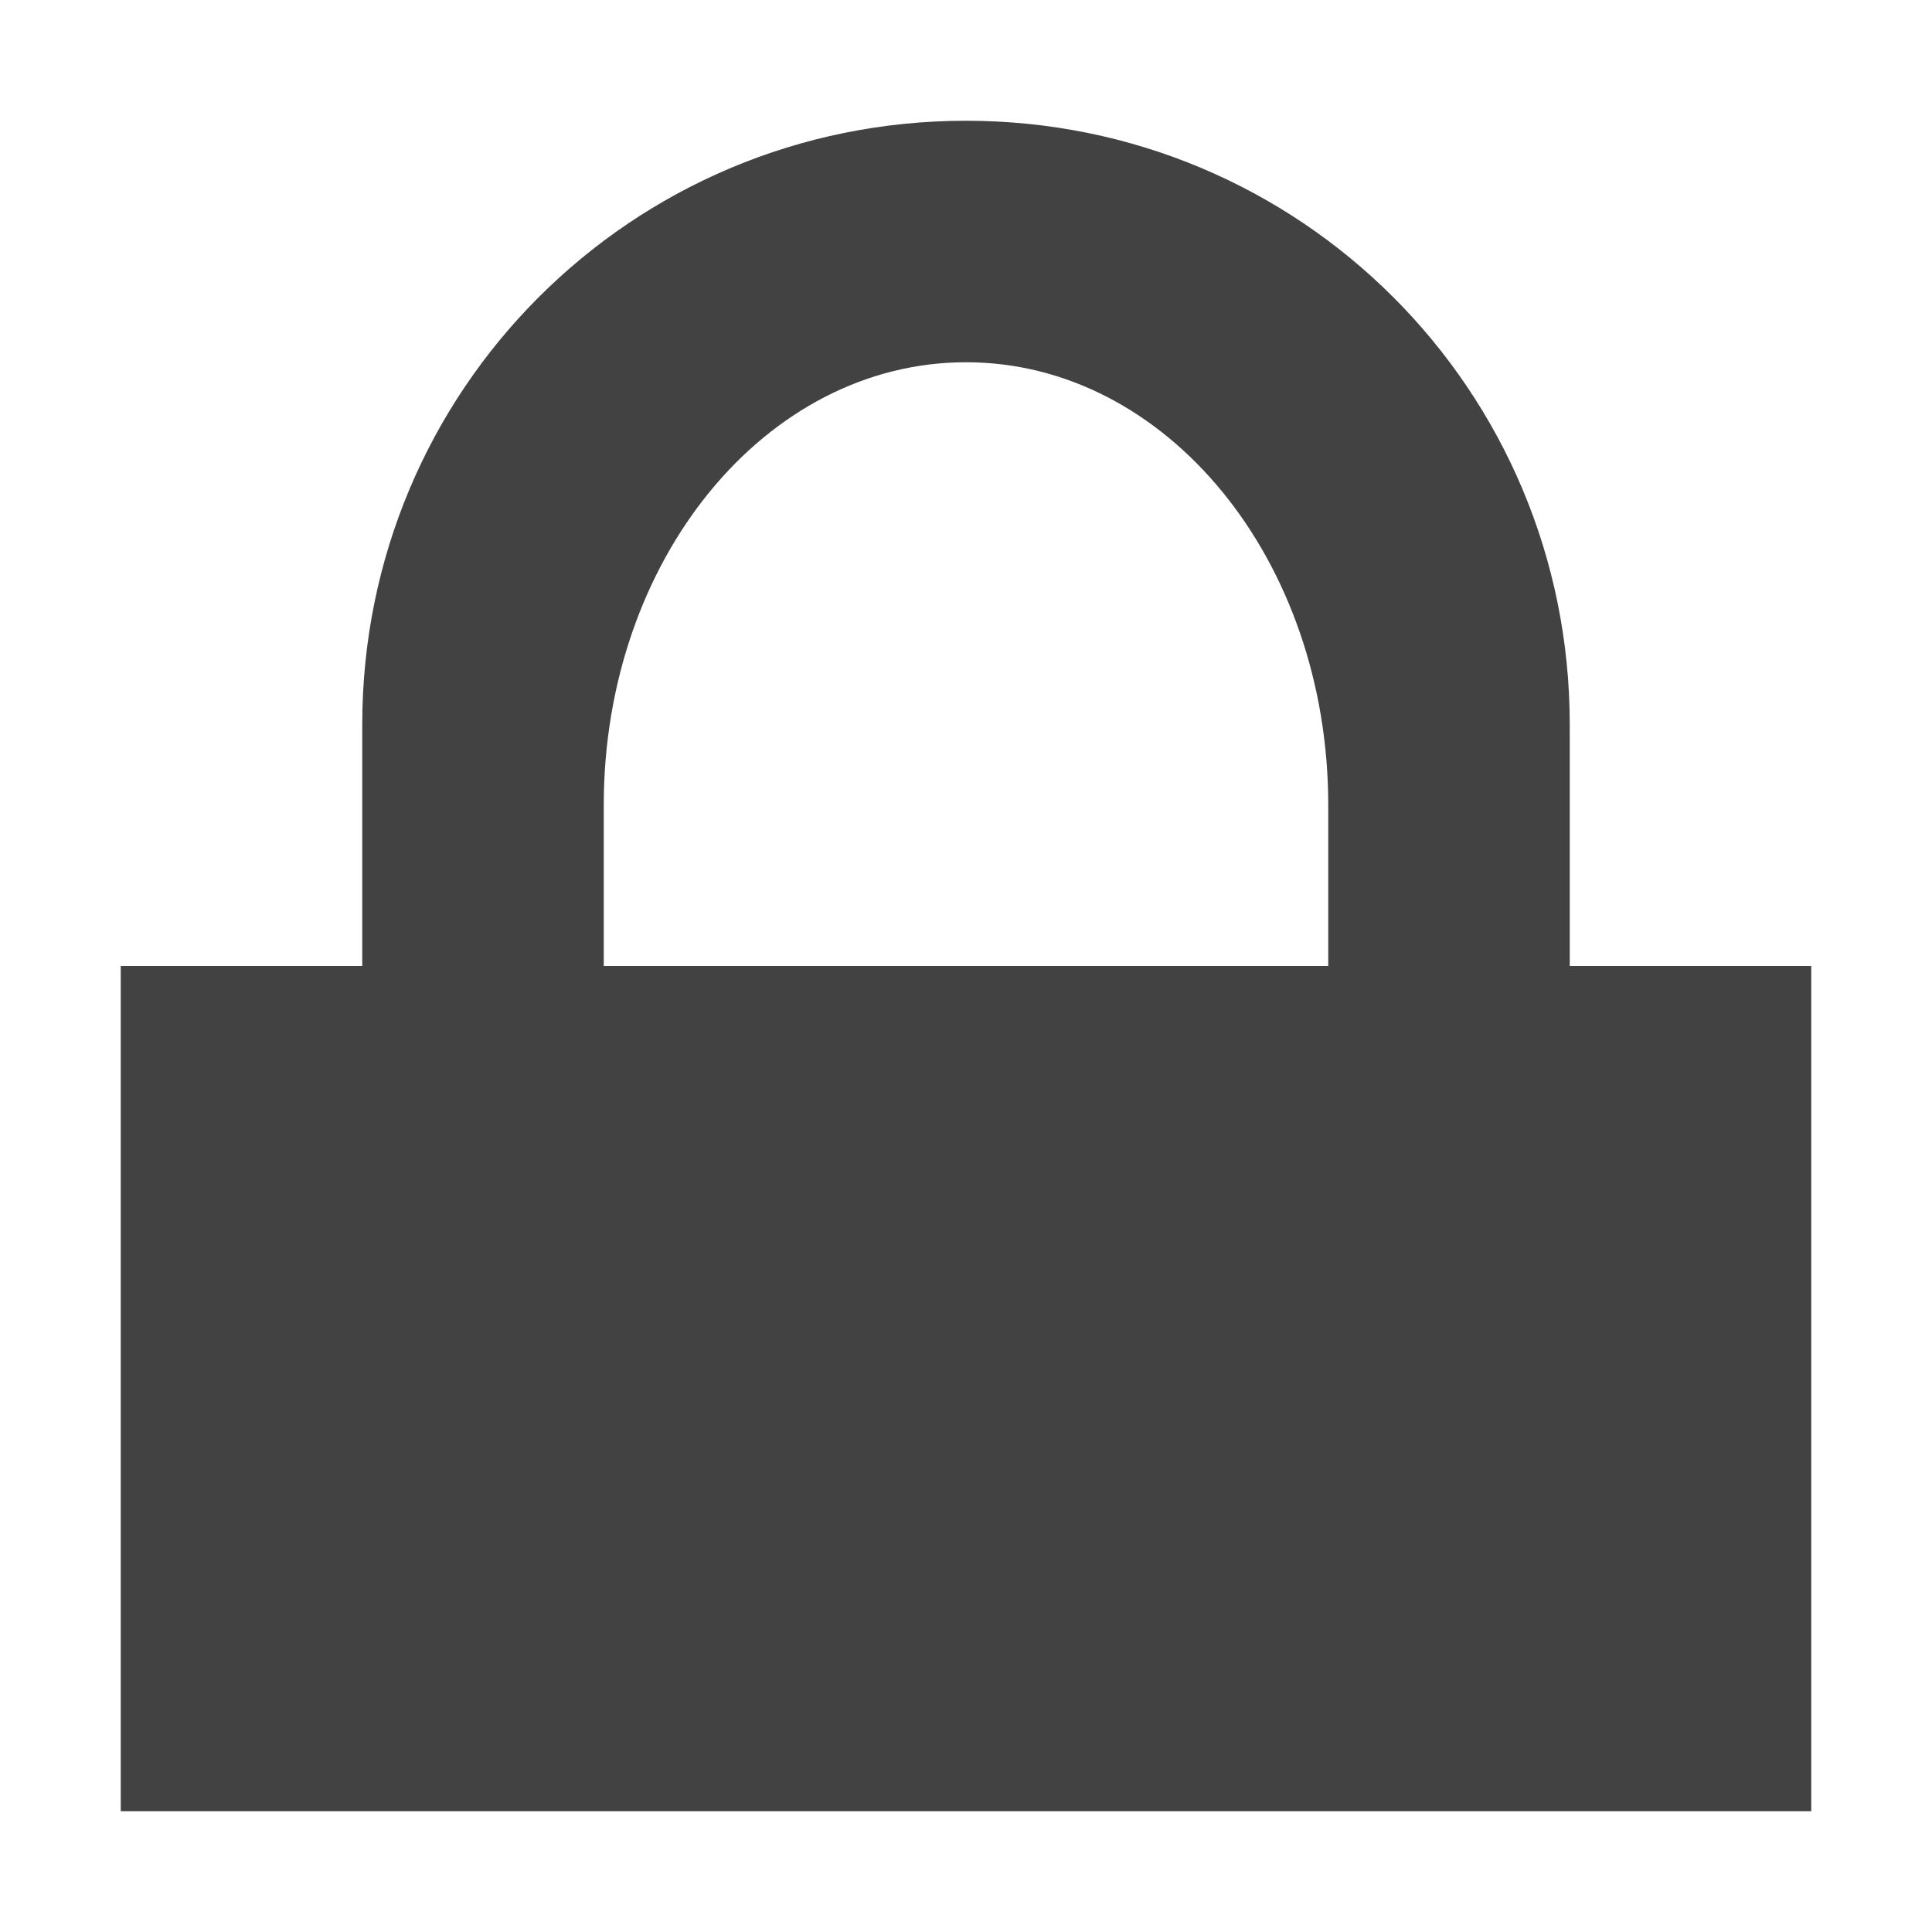
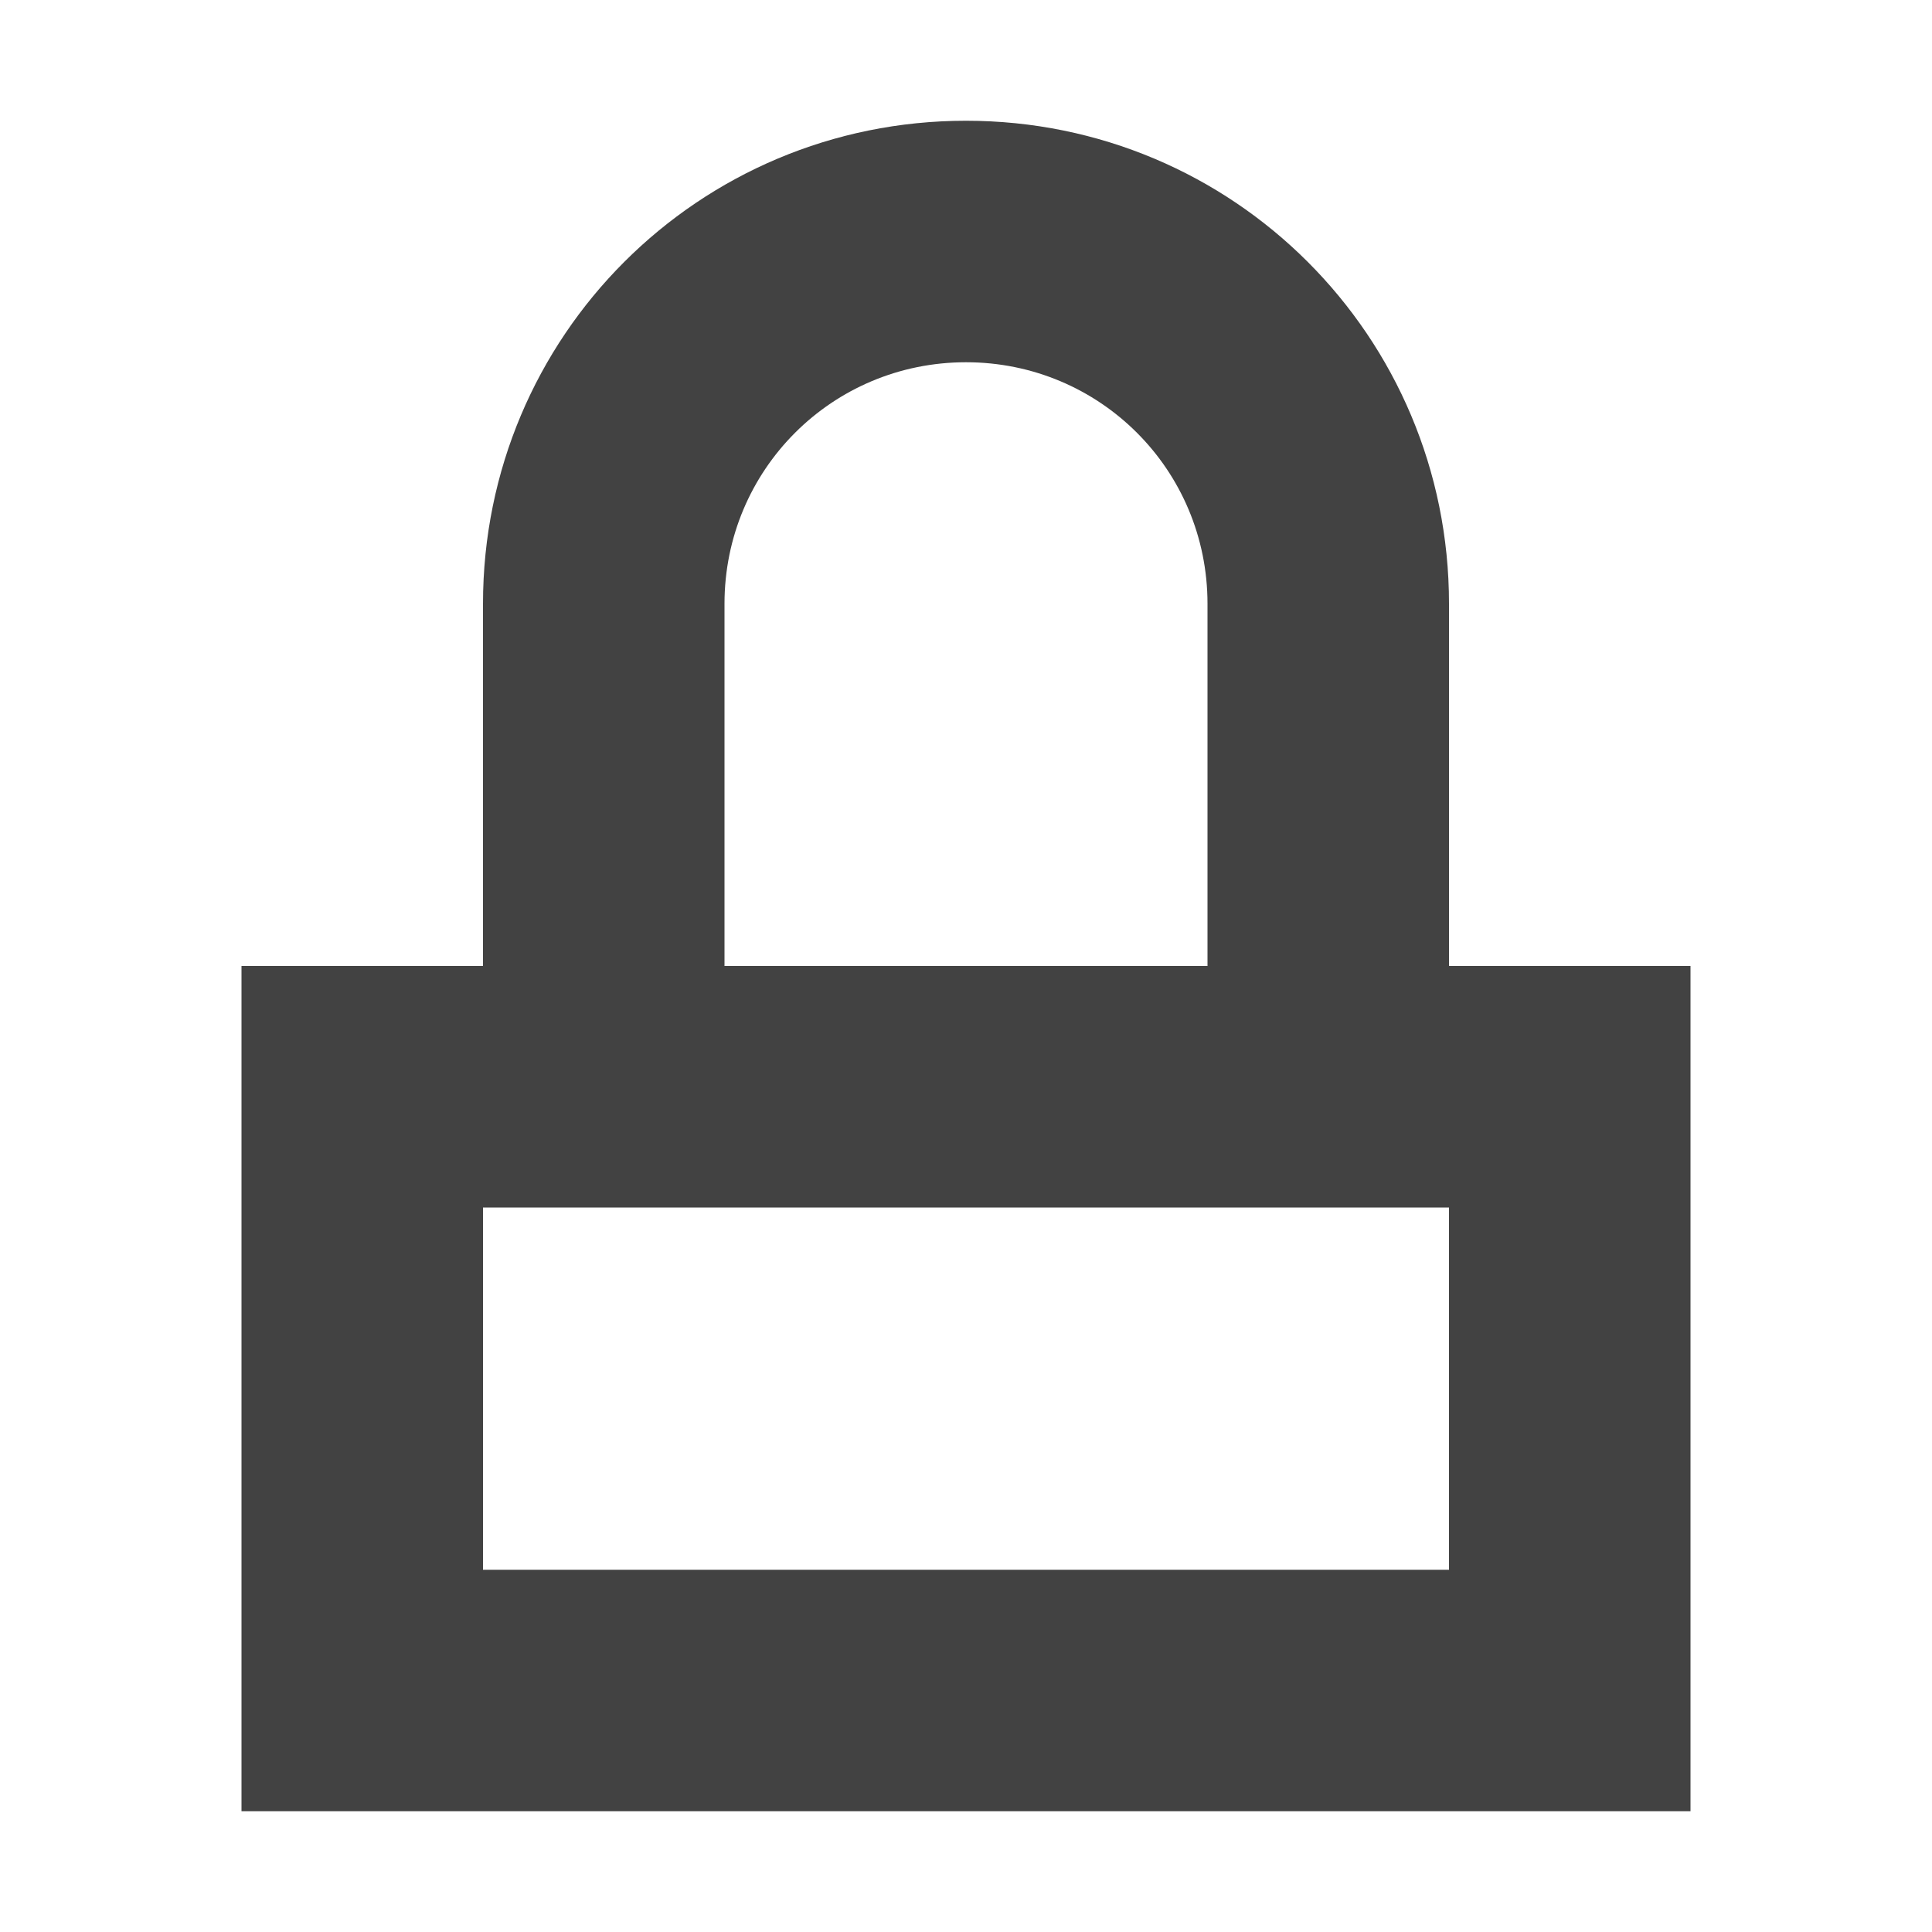
<svg xmlns="http://www.w3.org/2000/svg" width="16px" height="16px" viewBox="0 0 16 16" version="1.1">
  <g id="surface1">
    <defs>
      <style id="current-color-scheme" type="text/css">
   .ColorScheme-Text { color:#424242; } .ColorScheme-Highlight { color:#eeeeee; }
  </style>
    </defs>
-     <path style="fill:currentColor" class="ColorScheme-Text" d="M 8 1 C 5.23 1 3 3.23 3 6 L 3 8 L 1 8 L 1 15 L 15 15 L 15 8 L 13 8 L 13 6 C 13 3.23 10.77 1 8 1 Z M 8 3 C 9.66 3 11 4.637 11 6.668 L 11 8 L 5 8 L 5 6.668 C 5 4.637 6.34 3 8 3 Z M 8 3 " />
+     <path style="fill:currentColor" class="ColorScheme-Text" d="M 8 1 C 5.785 1 4 2.785 4 5 L 4 8 L 2 8 L 2 15 L 14 15 L 14 8 L 12 8 L 12 5 C 12 2.785 10.215 1 8 1 Z M 8 3 C 9.109 3 10 3.891 10 5 L 10 8 L 6 8 L 6 5 C 6 3.891 6.891 3 8 3 Z M 4 10 L 12 10 L 12 13 L 4 13 Z M 4 10 " />
  </g>
</svg>
